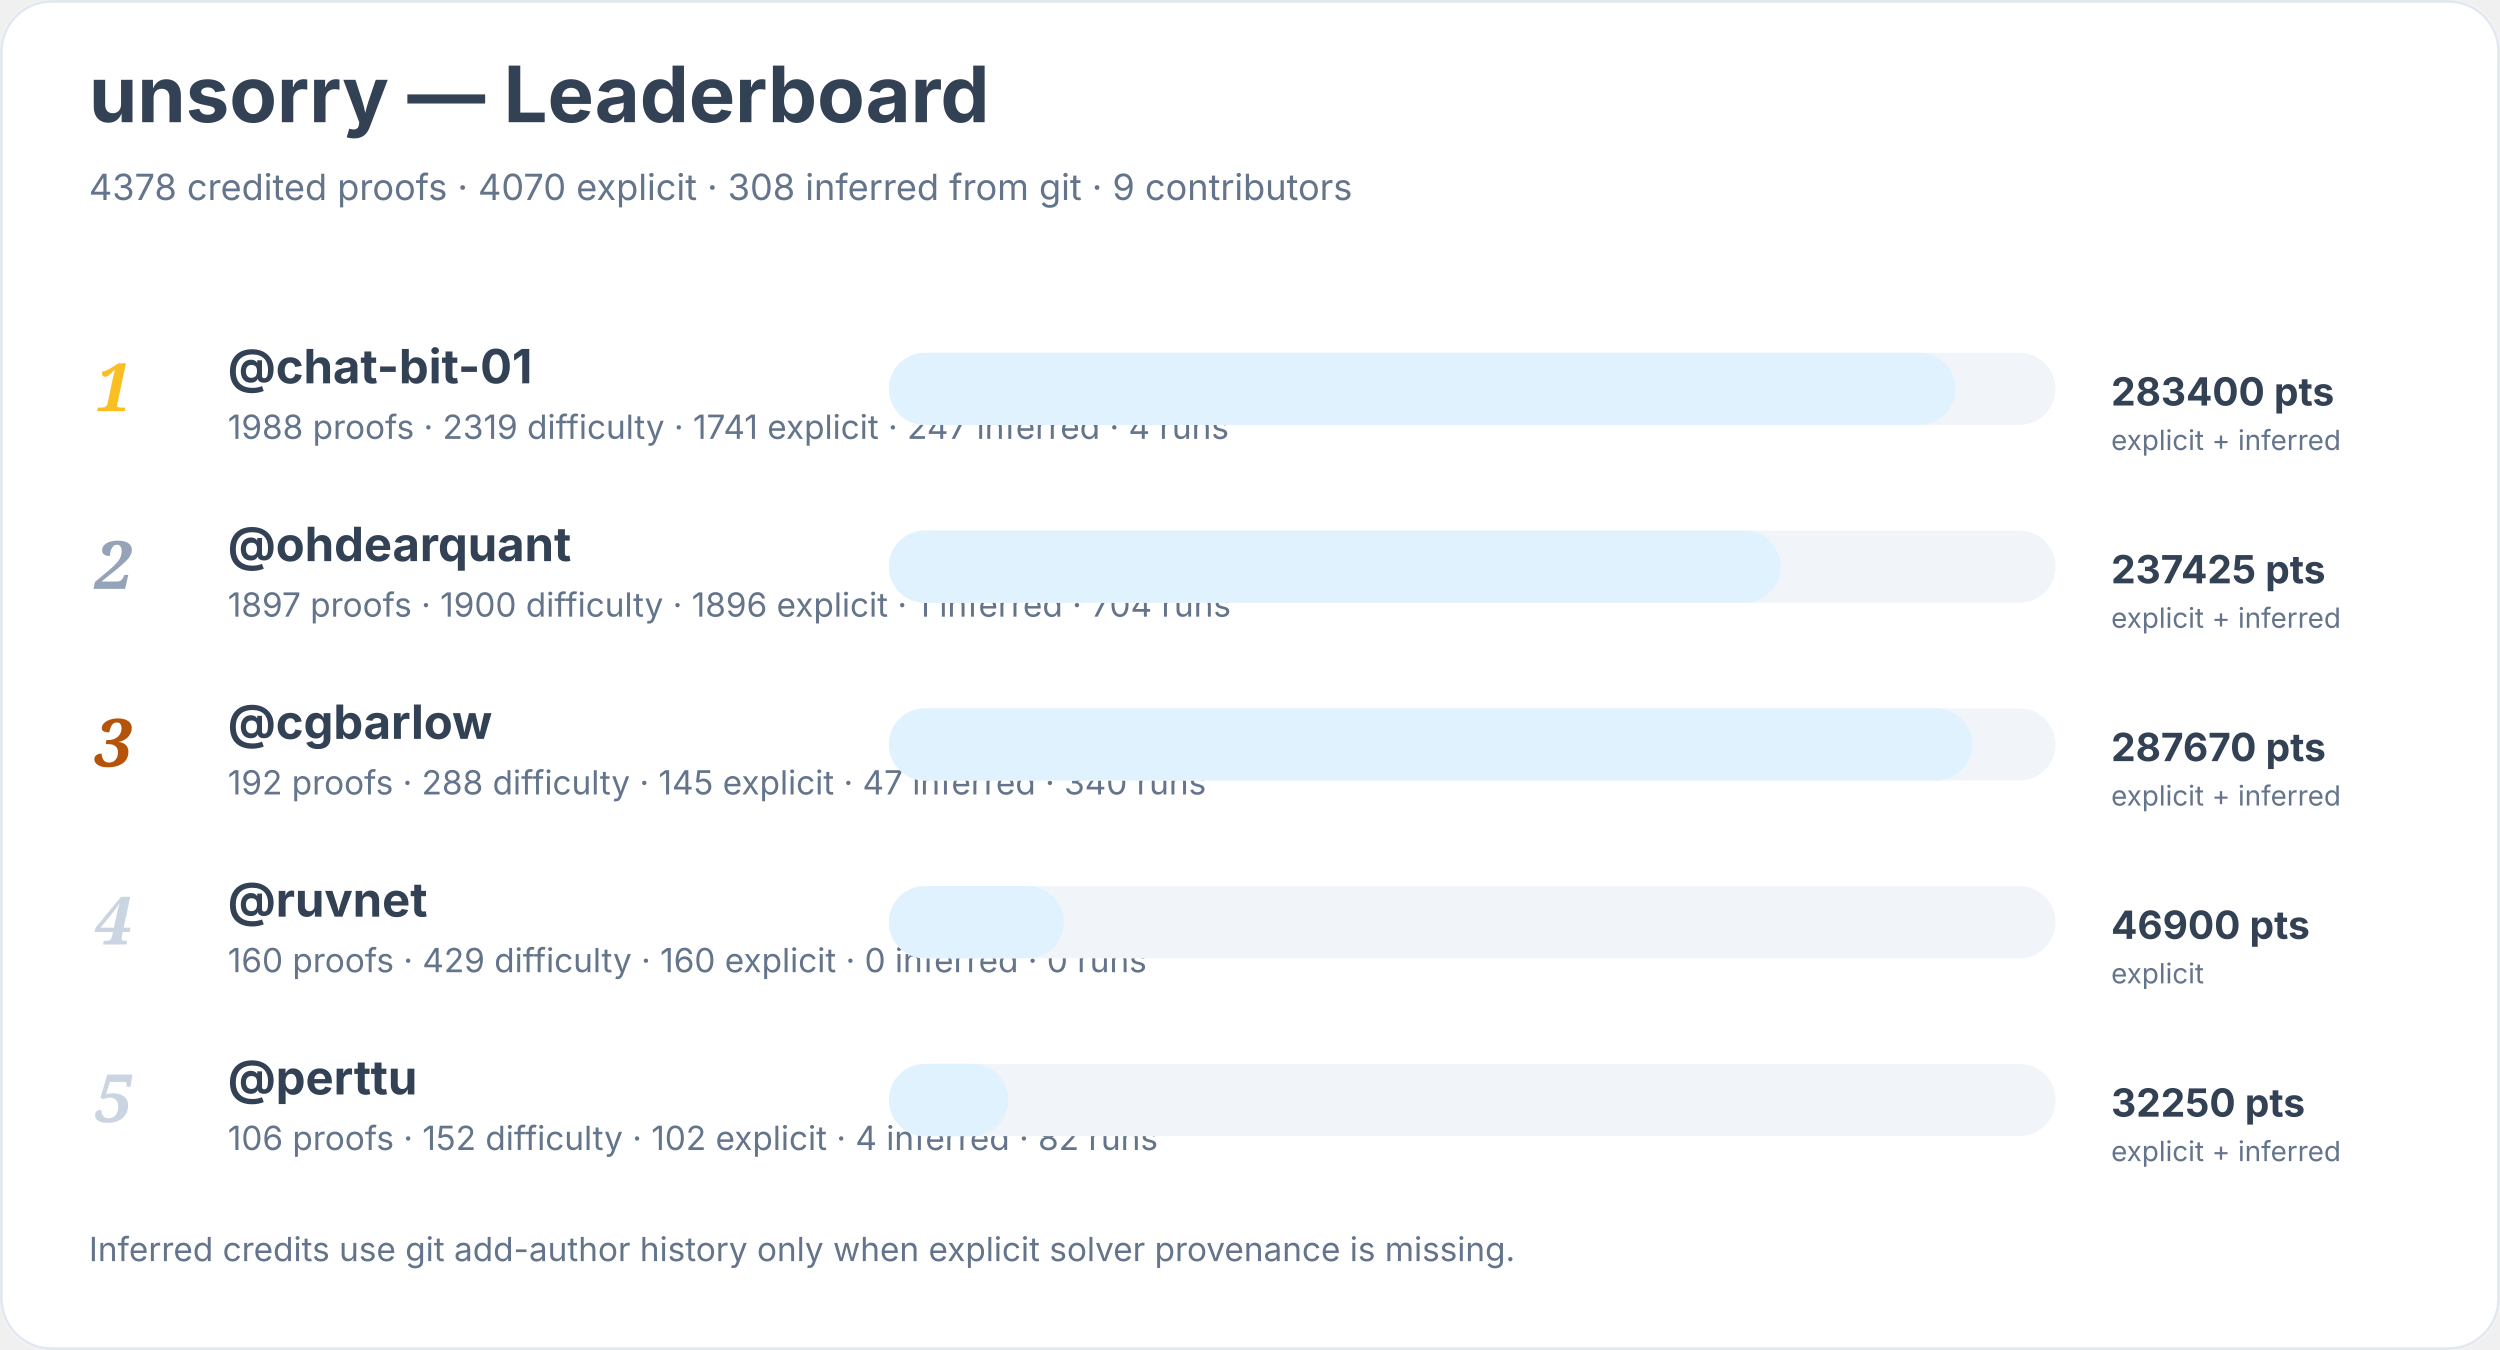
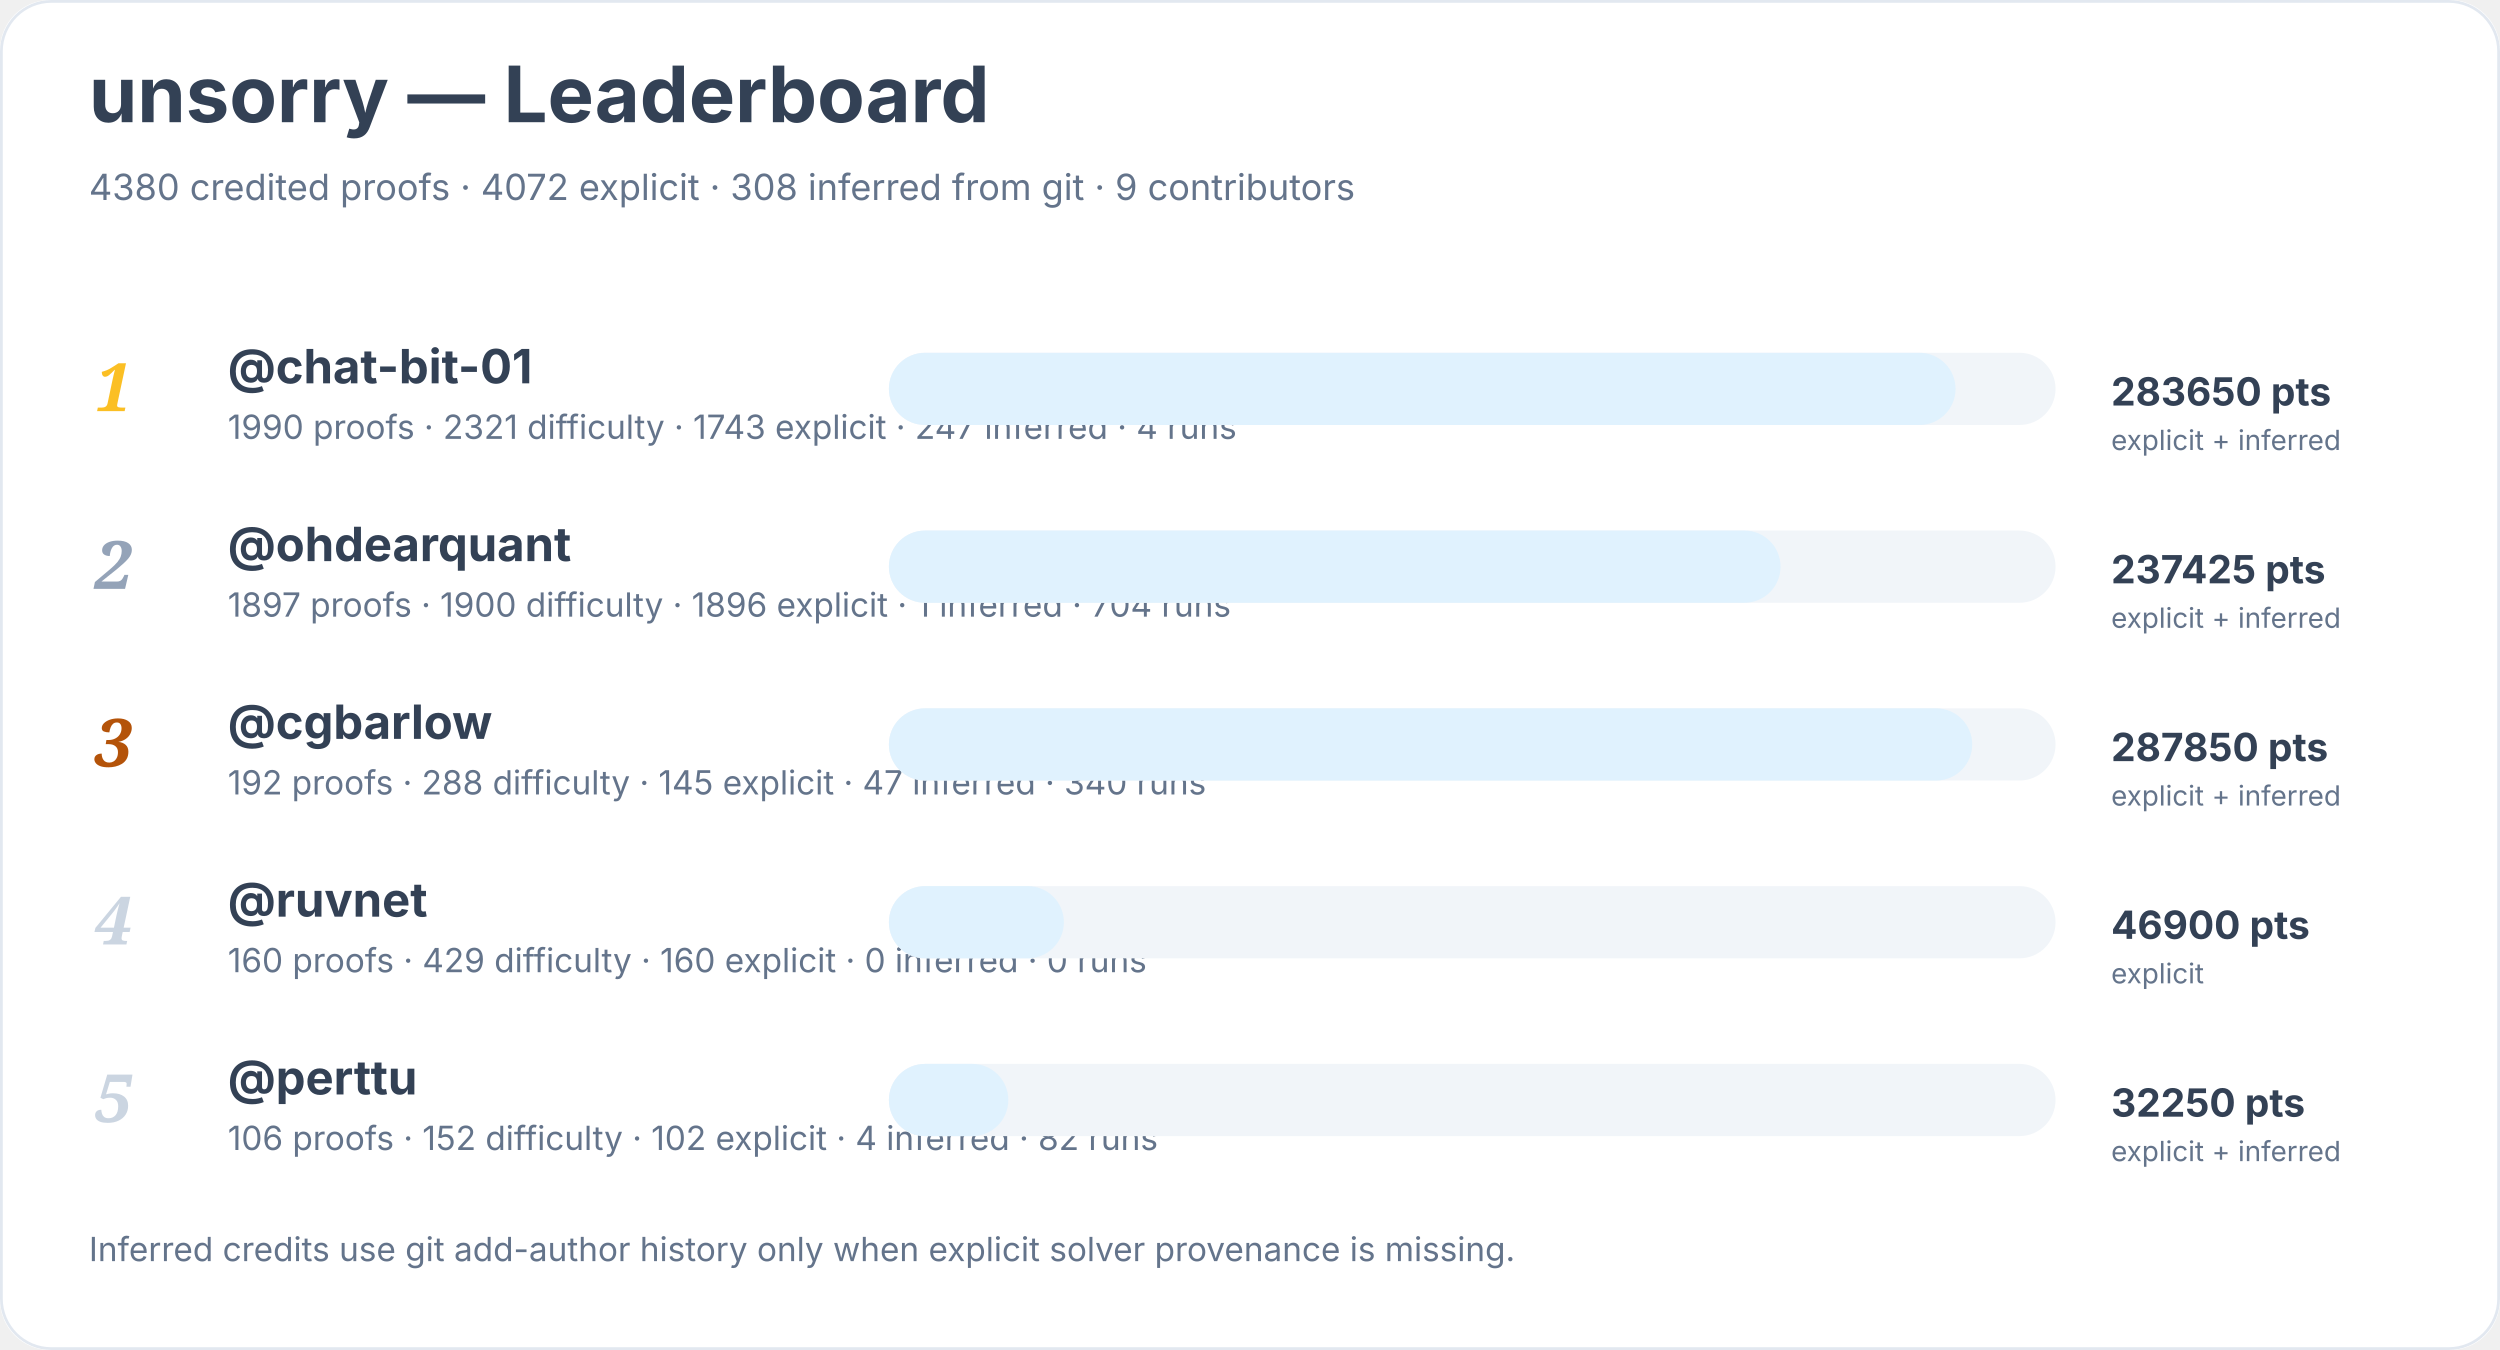
<svg xmlns="http://www.w3.org/2000/svg" width="900" height="486" viewBox="0 0 900 486" role="img" aria-labelledby="title desc">
  <rect width="900" height="100%" rx="18" fill="#ffffff" />
  <rect x="0.5" y="0.5" width="899" height="485" rx="18" fill="none" stroke="#e2e8f0" />
  <text x="32" y="44" font-family="Inter, system-ui, sans-serif" font-size="28" font-weight="700" fill="#334155">unsorry — Leaderboard</text>
-   <text x="32" y="72" font-family="Inter, system-ui, sans-serif" font-size="13" fill="#64748b">4378 credited proofs · 4070 explicit · 308 inferred from git · 9 contributors</text>
+   <text x="32" y="72" font-family="Inter, system-ui, sans-serif" font-size="13" fill="#64748b">4380 credited proofs · 4072 explicit · 308 inferred from git · 9 contributors</text>
  <text x="34" y="148" font-family="Georgia, serif" font-size="24" font-style="italic" font-weight="700" fill="#fbbf24">1</text>
  <a href="https://github.com/chat-bit-01">
    <text x="82" y="138" font-family="Inter, system-ui, sans-serif" font-size="17" font-weight="650" fill="#334155">@chat-bit-01</text>
  </a>
-   <text x="82" y="158" font-family="Inter, system-ui, sans-serif" font-size="12" fill="#64748b">1988 proofs · 2319 difficulty · 1741 explicit · 247 inferred · 4 runs</text>
+   <text x="82" y="158" font-family="Inter, system-ui, sans-serif" font-size="12" fill="#64748b">1990 proofs · 2321 difficulty · 1743 explicit · 247 inferred · 4 runs</text>
  <rect x="320" y="127" width="420" height="26" rx="13" fill="#f1f5f9" />
  <rect x="320" y="127" width="384" height="26" rx="13" fill="#e0f2fe" />
-   <text x="760" y="146" font-family="Inter, system-ui, sans-serif" font-size="14" font-weight="700" fill="#334155">283400 pts</text>
+   <text x="760" y="146" font-family="Inter, system-ui, sans-serif" font-size="14" font-weight="700" fill="#334155">283650 pts</text>
  <text x="760" y="162" font-family="Inter, system-ui, sans-serif" font-size="10" fill="#64748b">explicit + inferred</text>
  <text x="34" y="212" font-family="Georgia, serif" font-size="24" font-style="italic" font-weight="700" fill="#94a3b8">2</text>
  <a href="https://github.com/ohdearquant">
    <text x="82" y="202" font-family="Inter, system-ui, sans-serif" font-size="17" font-weight="650" fill="#334155">@ohdearquant</text>
  </a>
  <text x="82" y="222" font-family="Inter, system-ui, sans-serif" font-size="12" fill="#64748b">1897 proofs · 1900 difficulty · 1896 explicit · 1 inferred · 704 runs</text>
  <rect x="320" y="191" width="420" height="26" rx="13" fill="#f1f5f9" />
  <rect x="320" y="191" width="321" height="26" rx="13" fill="#e0f2fe" />
  <text x="760" y="210" font-family="Inter, system-ui, sans-serif" font-size="14" font-weight="700" fill="#334155">237425 pts</text>
  <text x="760" y="226" font-family="Inter, system-ui, sans-serif" font-size="10" fill="#64748b">explicit + inferred</text>
  <text x="34" y="276" font-family="Georgia, serif" font-size="24" font-style="italic" font-weight="700" fill="#b45309">3</text>
  <a href="https://github.com/cgbarlow">
    <text x="82" y="266" font-family="Inter, system-ui, sans-serif" font-size="17" font-weight="650" fill="#334155">@cgbarlow</text>
  </a>
  <text x="82" y="286" font-family="Inter, system-ui, sans-serif" font-size="12" fill="#64748b">192 proofs · 288 difficulty · 145 explicit · 47 inferred · 340 runs</text>
  <rect x="320" y="255" width="420" height="26" rx="13" fill="#f1f5f9" />
  <rect x="320" y="255" width="390" height="26" rx="13" fill="#e0f2fe" />
-   <text x="760" y="274" font-family="Inter, system-ui, sans-serif" font-size="14" font-weight="700" fill="#334155">287670 pts</text>
+   <text x="760" y="274" font-family="Inter, system-ui, sans-serif" font-size="14" font-weight="700" fill="#334155">287850 pts</text>
  <text x="760" y="290" font-family="Inter, system-ui, sans-serif" font-size="10" fill="#64748b">explicit + inferred</text>
  <text x="34" y="340" font-family="Georgia, serif" font-size="24" font-style="italic" font-weight="700" fill="#cbd5e1">4</text>
  <a href="https://github.com/ruvnet">
    <text x="82" y="330" font-family="Inter, system-ui, sans-serif" font-size="17" font-weight="650" fill="#334155">@ruvnet</text>
  </a>
  <text x="82" y="350" font-family="Inter, system-ui, sans-serif" font-size="12" fill="#64748b">160 proofs · 429 difficulty · 160 explicit · 0 inferred · 0 runs</text>
  <rect x="320" y="319" width="420" height="26" rx="13" fill="#f1f5f9" />
  <rect x="320" y="319" width="63" height="26" rx="13" fill="#e0f2fe" />
  <text x="760" y="338" font-family="Inter, system-ui, sans-serif" font-size="14" font-weight="700" fill="#334155">46900 pts</text>
  <text x="760" y="354" font-family="Inter, system-ui, sans-serif" font-size="10" fill="#64748b">explicit</text>
  <text x="34" y="404" font-family="Georgia, serif" font-size="24" font-style="italic" font-weight="700" fill="#cbd5e1">5</text>
  <a href="https://github.com/perttu">
    <text x="82" y="394" font-family="Inter, system-ui, sans-serif" font-size="17" font-weight="650" fill="#334155">@perttu</text>
  </a>
  <text x="82" y="414" font-family="Inter, system-ui, sans-serif" font-size="12" fill="#64748b">106 proofs · 152 difficulty · 102 explicit · 4 inferred · 82 runs</text>
  <rect x="320" y="383" width="420" height="26" rx="13" fill="#f1f5f9" />
  <rect x="320" y="383" width="43" height="26" rx="13" fill="#e0f2fe" />
  <text x="760" y="402" font-family="Inter, system-ui, sans-serif" font-size="14" font-weight="700" fill="#334155">32250 pts</text>
  <text x="760" y="418" font-family="Inter, system-ui, sans-serif" font-size="10" fill="#64748b">explicit + inferred</text>
  <text x="32" y="454" font-family="Inter, system-ui, sans-serif" font-size="12" fill="#64748b">Inferred credits use git add-author history only when explicit solver provenance is missing.</text>
</svg>
